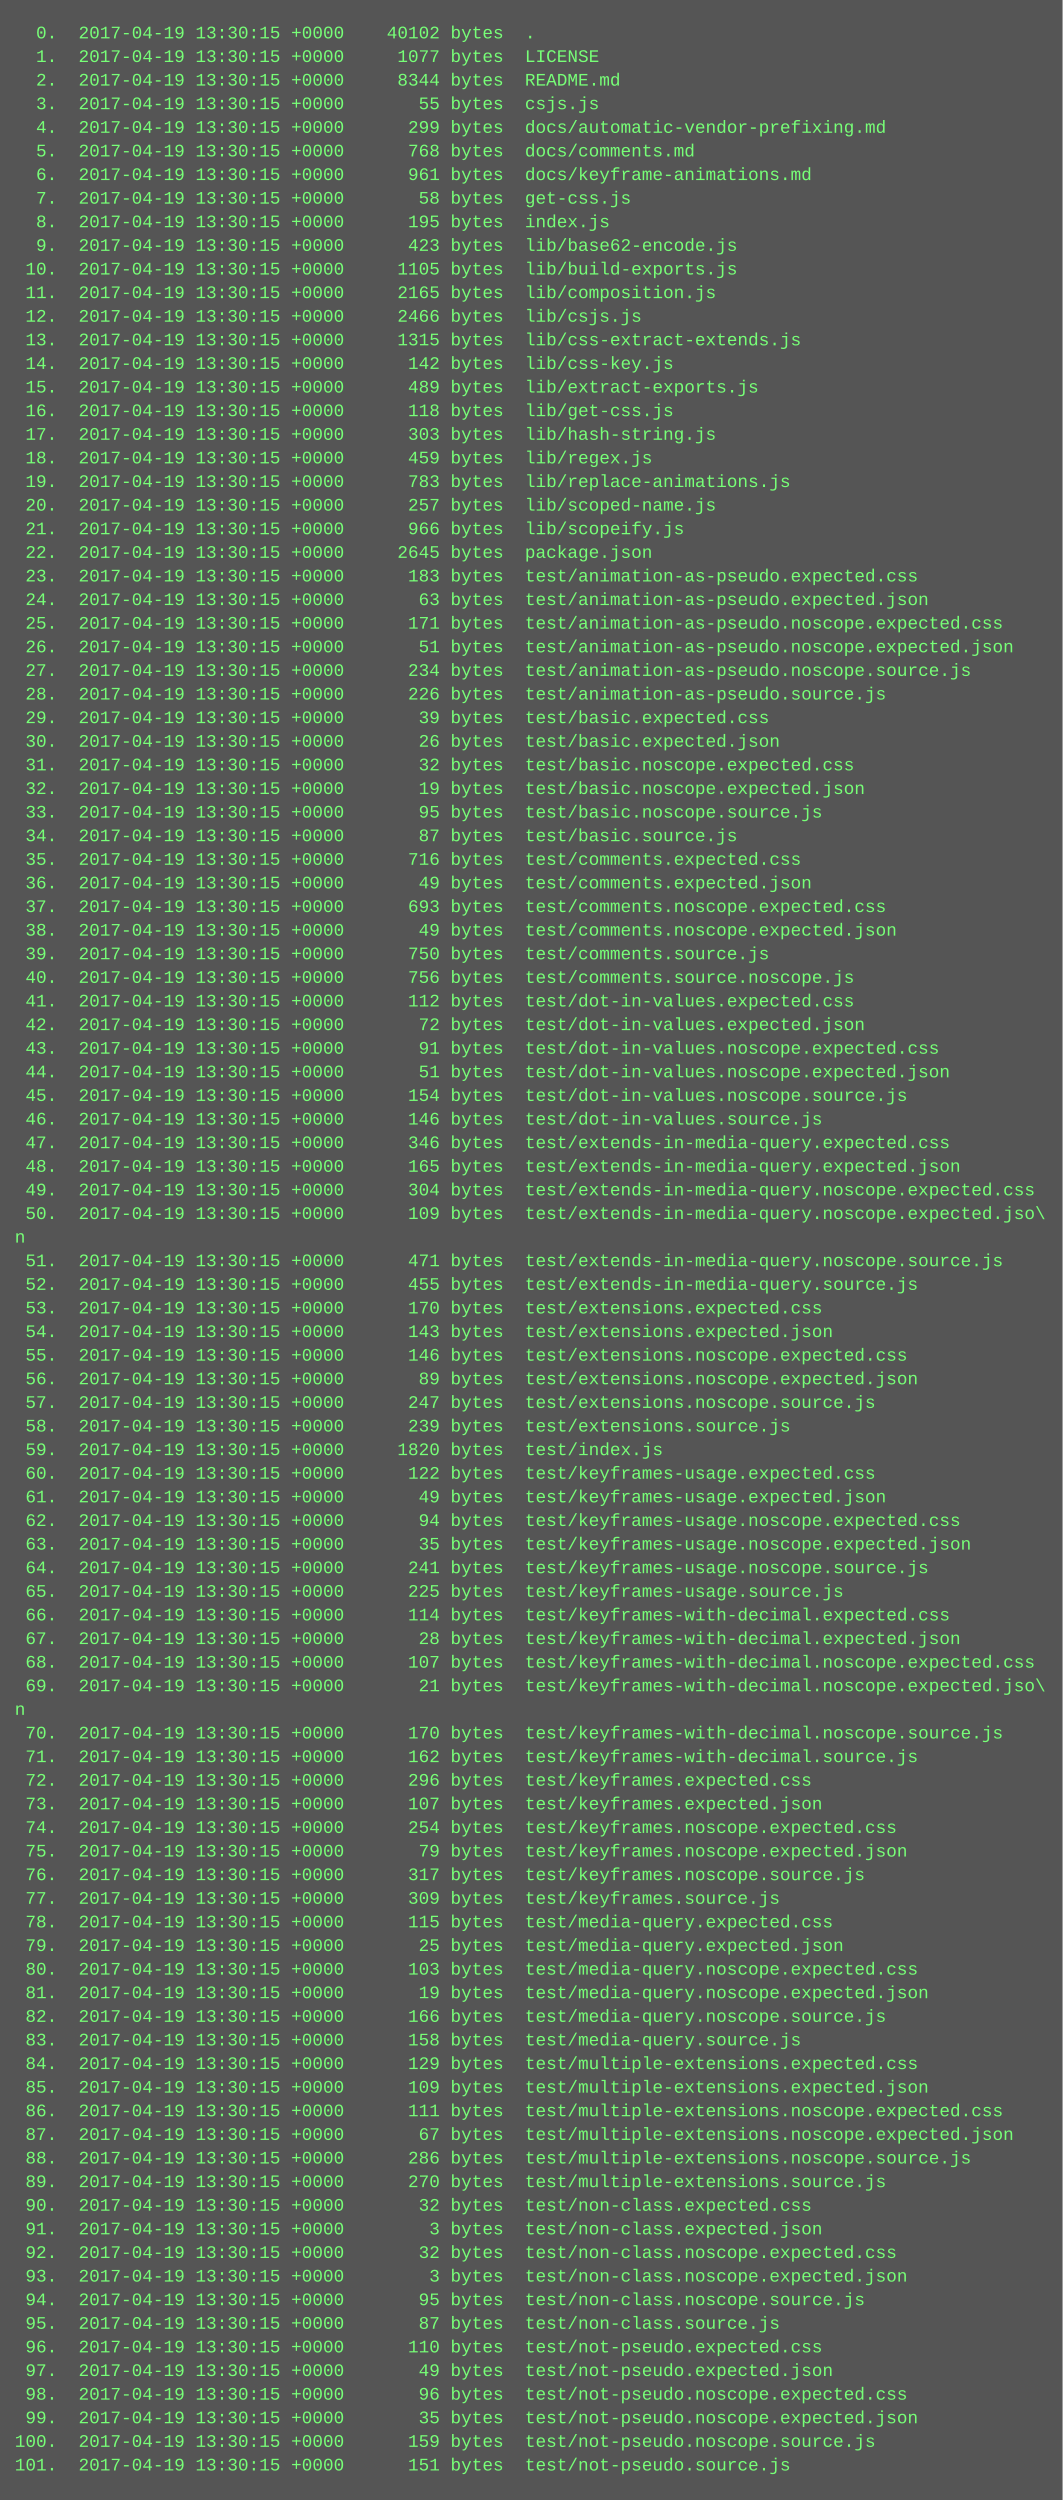
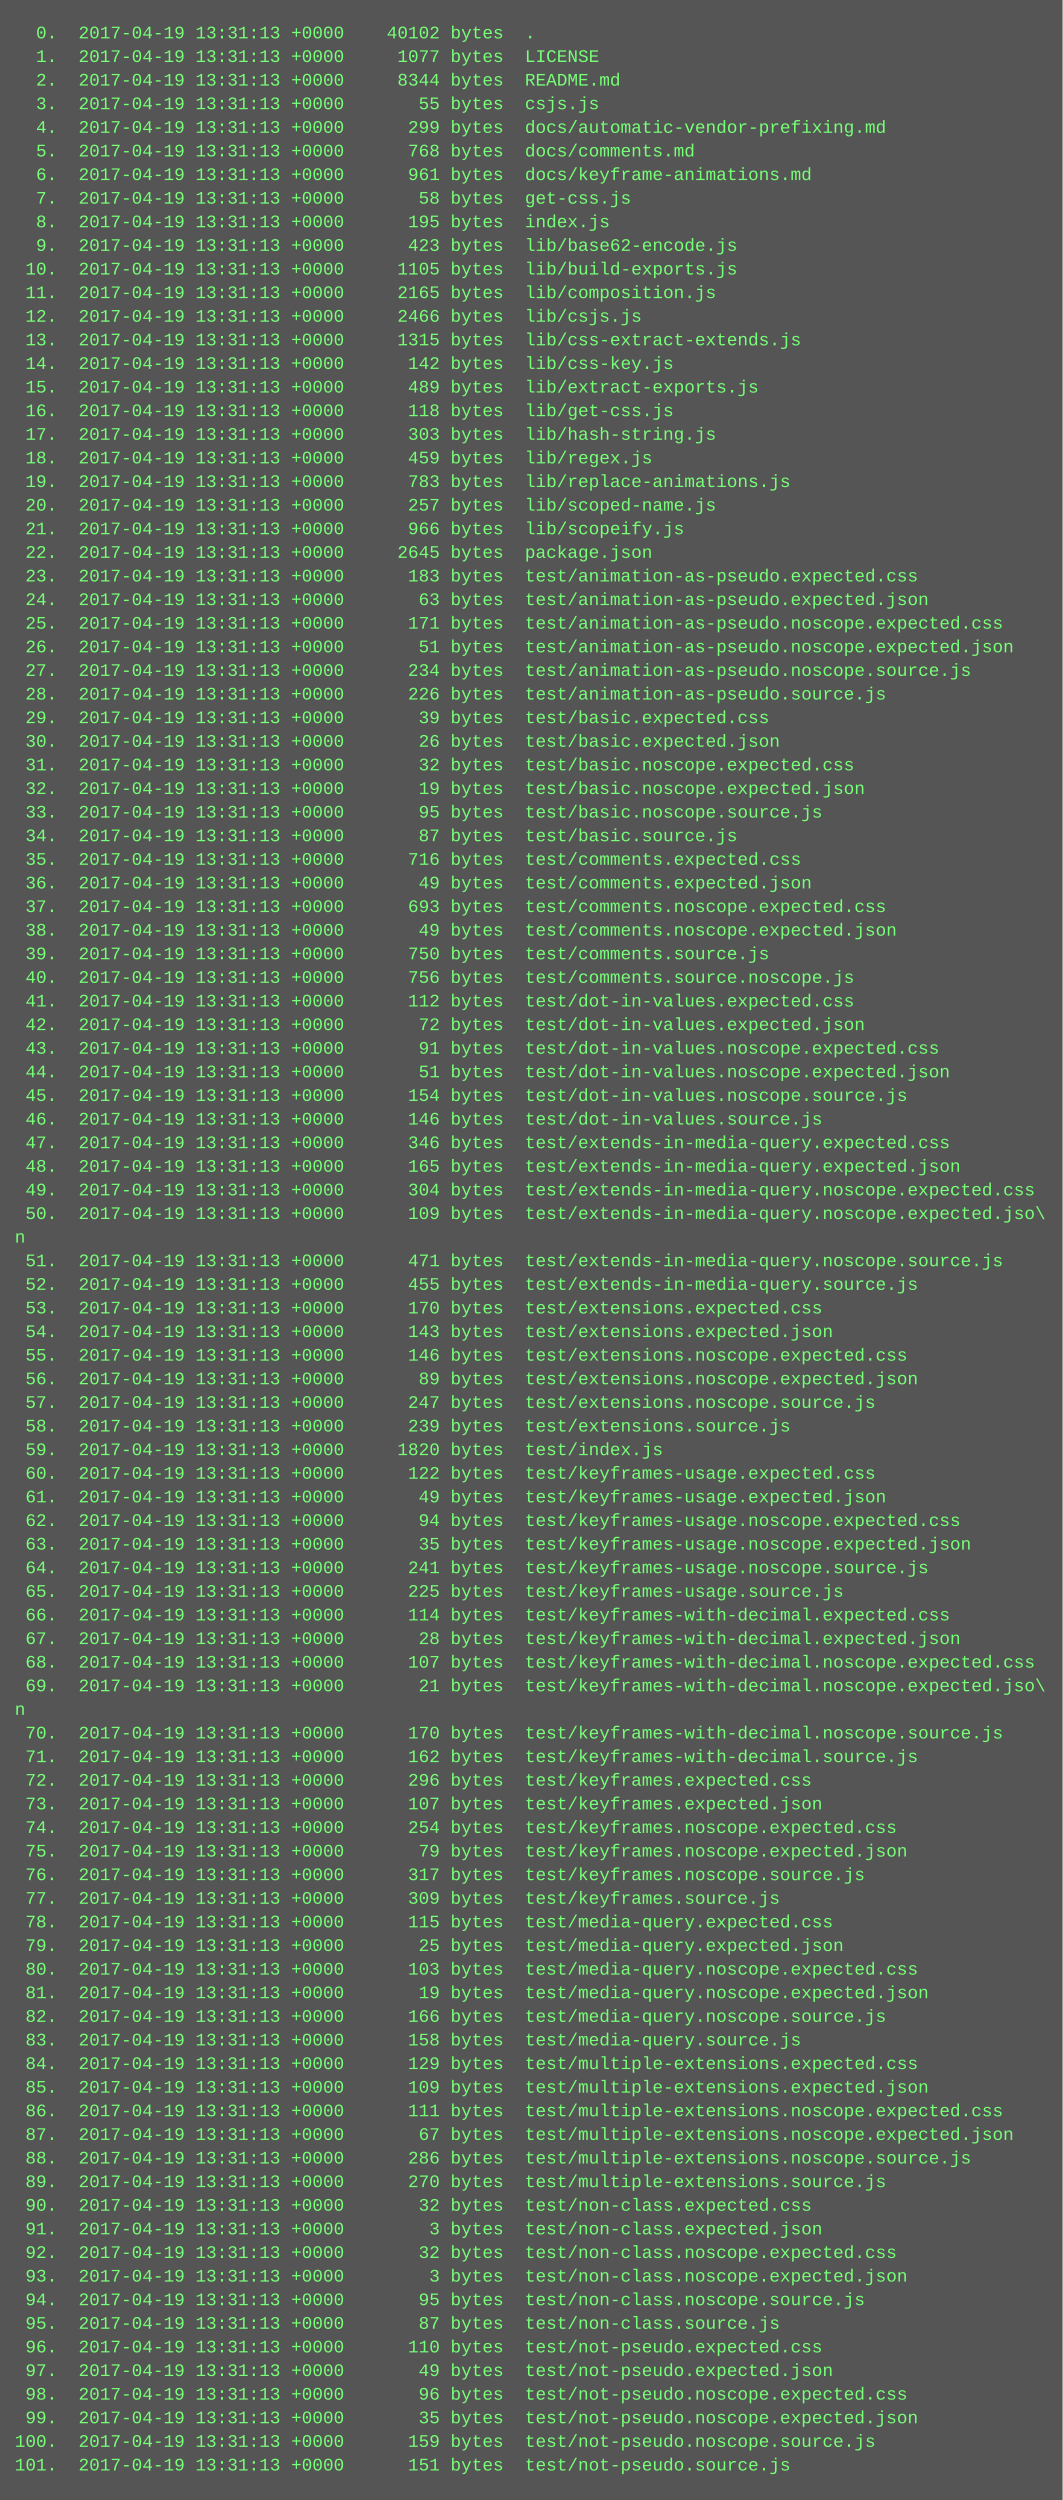
<svg xmlns="http://www.w3.org/2000/svg" height="1694" width="720">
  <rect height="1694" fill="#555" width="720" />
  <text fill="#7f7" font-family="Courier New" font-size="12" xml:space="preserve">
-     <tspan x="10" y="26">  0.  2017-04-19 13:30:15 +0000    40102 bytes  .</tspan>
-     <tspan x="10" y="42">  1.  2017-04-19 13:30:15 +0000     1077 bytes  LICENSE</tspan>
-     <tspan x="10" y="58">  2.  2017-04-19 13:30:15 +0000     8344 bytes  README.md</tspan>
-     <tspan x="10" y="74">  3.  2017-04-19 13:30:15 +0000       55 bytes  csjs.js</tspan>
-     <tspan x="10" y="90">  4.  2017-04-19 13:30:15 +0000      299 bytes  docs/automatic-vendor-prefixing.md</tspan>
-     <tspan x="10" y="106">  5.  2017-04-19 13:30:15 +0000      768 bytes  docs/comments.md</tspan>
-     <tspan x="10" y="122">  6.  2017-04-19 13:30:15 +0000      961 bytes  docs/keyframe-animations.md</tspan>
-     <tspan x="10" y="138">  7.  2017-04-19 13:30:15 +0000       58 bytes  get-css.js</tspan>
-     <tspan x="10" y="154">  8.  2017-04-19 13:30:15 +0000      195 bytes  index.js</tspan>
-     <tspan x="10" y="170">  9.  2017-04-19 13:30:15 +0000      423 bytes  lib/base62-encode.js</tspan>
-     <tspan x="10" y="186"> 10.  2017-04-19 13:30:15 +0000     1105 bytes  lib/build-exports.js</tspan>
-     <tspan x="10" y="202"> 11.  2017-04-19 13:30:15 +0000     2165 bytes  lib/composition.js</tspan>
-     <tspan x="10" y="218"> 12.  2017-04-19 13:30:15 +0000     2466 bytes  lib/csjs.js</tspan>
-     <tspan x="10" y="234"> 13.  2017-04-19 13:30:15 +0000     1315 bytes  lib/css-extract-extends.js</tspan>
-     <tspan x="10" y="250"> 14.  2017-04-19 13:30:15 +0000      142 bytes  lib/css-key.js</tspan>
-     <tspan x="10" y="266"> 15.  2017-04-19 13:30:15 +0000      489 bytes  lib/extract-exports.js</tspan>
-     <tspan x="10" y="282"> 16.  2017-04-19 13:30:15 +0000      118 bytes  lib/get-css.js</tspan>
-     <tspan x="10" y="298"> 17.  2017-04-19 13:30:15 +0000      303 bytes  lib/hash-string.js</tspan>
-     <tspan x="10" y="314"> 18.  2017-04-19 13:30:15 +0000      459 bytes  lib/regex.js</tspan>
-     <tspan x="10" y="330"> 19.  2017-04-19 13:30:15 +0000      783 bytes  lib/replace-animations.js</tspan>
-     <tspan x="10" y="346"> 20.  2017-04-19 13:30:15 +0000      257 bytes  lib/scoped-name.js</tspan>
-     <tspan x="10" y="362"> 21.  2017-04-19 13:30:15 +0000      966 bytes  lib/scopeify.js</tspan>
-     <tspan x="10" y="378"> 22.  2017-04-19 13:30:15 +0000     2645 bytes  package.json</tspan>
-     <tspan x="10" y="394"> 23.  2017-04-19 13:30:15 +0000      183 bytes  test/animation-as-pseudo.expected.css</tspan>
-     <tspan x="10" y="410"> 24.  2017-04-19 13:30:15 +0000       63 bytes  test/animation-as-pseudo.expected.json</tspan>
-     <tspan x="10" y="426"> 25.  2017-04-19 13:30:15 +0000      171 bytes  test/animation-as-pseudo.noscope.expected.css</tspan>
-     <tspan x="10" y="442"> 26.  2017-04-19 13:30:15 +0000       51 bytes  test/animation-as-pseudo.noscope.expected.json</tspan>
-     <tspan x="10" y="458"> 27.  2017-04-19 13:30:15 +0000      234 bytes  test/animation-as-pseudo.noscope.source.js</tspan>
-     <tspan x="10" y="474"> 28.  2017-04-19 13:30:15 +0000      226 bytes  test/animation-as-pseudo.source.js</tspan>
-     <tspan x="10" y="490"> 29.  2017-04-19 13:30:15 +0000       39 bytes  test/basic.expected.css</tspan>
-     <tspan x="10" y="506"> 30.  2017-04-19 13:30:15 +0000       26 bytes  test/basic.expected.json</tspan>
-     <tspan x="10" y="522"> 31.  2017-04-19 13:30:15 +0000       32 bytes  test/basic.noscope.expected.css</tspan>
-     <tspan x="10" y="538"> 32.  2017-04-19 13:30:15 +0000       19 bytes  test/basic.noscope.expected.json</tspan>
-     <tspan x="10" y="554"> 33.  2017-04-19 13:30:15 +0000       95 bytes  test/basic.noscope.source.js</tspan>
-     <tspan x="10" y="570"> 34.  2017-04-19 13:30:15 +0000       87 bytes  test/basic.source.js</tspan>
-     <tspan x="10" y="586"> 35.  2017-04-19 13:30:15 +0000      716 bytes  test/comments.expected.css</tspan>
-     <tspan x="10" y="602"> 36.  2017-04-19 13:30:15 +0000       49 bytes  test/comments.expected.json</tspan>
-     <tspan x="10" y="618"> 37.  2017-04-19 13:30:15 +0000      693 bytes  test/comments.noscope.expected.css</tspan>
-     <tspan x="10" y="634"> 38.  2017-04-19 13:30:15 +0000       49 bytes  test/comments.noscope.expected.json</tspan>
-     <tspan x="10" y="650"> 39.  2017-04-19 13:30:15 +0000      750 bytes  test/comments.source.js</tspan>
-     <tspan x="10" y="666"> 40.  2017-04-19 13:30:15 +0000      756 bytes  test/comments.source.noscope.js</tspan>
-     <tspan x="10" y="682"> 41.  2017-04-19 13:30:15 +0000      112 bytes  test/dot-in-values.expected.css</tspan>
-     <tspan x="10" y="698"> 42.  2017-04-19 13:30:15 +0000       72 bytes  test/dot-in-values.expected.json</tspan>
-     <tspan x="10" y="714"> 43.  2017-04-19 13:30:15 +0000       91 bytes  test/dot-in-values.noscope.expected.css</tspan>
-     <tspan x="10" y="730"> 44.  2017-04-19 13:30:15 +0000       51 bytes  test/dot-in-values.noscope.expected.json</tspan>
-     <tspan x="10" y="746"> 45.  2017-04-19 13:30:15 +0000      154 bytes  test/dot-in-values.noscope.source.js</tspan>
-     <tspan x="10" y="762"> 46.  2017-04-19 13:30:15 +0000      146 bytes  test/dot-in-values.source.js</tspan>
-     <tspan x="10" y="778"> 47.  2017-04-19 13:30:15 +0000      346 bytes  test/extends-in-media-query.expected.css</tspan>
-     <tspan x="10" y="794"> 48.  2017-04-19 13:30:15 +0000      165 bytes  test/extends-in-media-query.expected.json</tspan>
-     <tspan x="10" y="810"> 49.  2017-04-19 13:30:15 +0000      304 bytes  test/extends-in-media-query.noscope.expected.css</tspan>
-     <tspan x="10" y="826"> 50.  2017-04-19 13:30:15 +0000      109 bytes  test/extends-in-media-query.noscope.expected.jso\</tspan>
+     <tspan x="10" y="26">  0.  2017-04-19 13:31:13 +0000    40102 bytes  .</tspan>
+     <tspan x="10" y="42">  1.  2017-04-19 13:31:13 +0000     1077 bytes  LICENSE</tspan>
+     <tspan x="10" y="58">  2.  2017-04-19 13:31:13 +0000     8344 bytes  README.md</tspan>
+     <tspan x="10" y="74">  3.  2017-04-19 13:31:13 +0000       55 bytes  csjs.js</tspan>
+     <tspan x="10" y="90">  4.  2017-04-19 13:31:13 +0000      299 bytes  docs/automatic-vendor-prefixing.md</tspan>
+     <tspan x="10" y="106">  5.  2017-04-19 13:31:13 +0000      768 bytes  docs/comments.md</tspan>
+     <tspan x="10" y="122">  6.  2017-04-19 13:31:13 +0000      961 bytes  docs/keyframe-animations.md</tspan>
+     <tspan x="10" y="138">  7.  2017-04-19 13:31:13 +0000       58 bytes  get-css.js</tspan>
+     <tspan x="10" y="154">  8.  2017-04-19 13:31:13 +0000      195 bytes  index.js</tspan>
+     <tspan x="10" y="170">  9.  2017-04-19 13:31:13 +0000      423 bytes  lib/base62-encode.js</tspan>
+     <tspan x="10" y="186"> 10.  2017-04-19 13:31:13 +0000     1105 bytes  lib/build-exports.js</tspan>
+     <tspan x="10" y="202"> 11.  2017-04-19 13:31:13 +0000     2165 bytes  lib/composition.js</tspan>
+     <tspan x="10" y="218"> 12.  2017-04-19 13:31:13 +0000     2466 bytes  lib/csjs.js</tspan>
+     <tspan x="10" y="234"> 13.  2017-04-19 13:31:13 +0000     1315 bytes  lib/css-extract-extends.js</tspan>
+     <tspan x="10" y="250"> 14.  2017-04-19 13:31:13 +0000      142 bytes  lib/css-key.js</tspan>
+     <tspan x="10" y="266"> 15.  2017-04-19 13:31:13 +0000      489 bytes  lib/extract-exports.js</tspan>
+     <tspan x="10" y="282"> 16.  2017-04-19 13:31:13 +0000      118 bytes  lib/get-css.js</tspan>
+     <tspan x="10" y="298"> 17.  2017-04-19 13:31:13 +0000      303 bytes  lib/hash-string.js</tspan>
+     <tspan x="10" y="314"> 18.  2017-04-19 13:31:13 +0000      459 bytes  lib/regex.js</tspan>
+     <tspan x="10" y="330"> 19.  2017-04-19 13:31:13 +0000      783 bytes  lib/replace-animations.js</tspan>
+     <tspan x="10" y="346"> 20.  2017-04-19 13:31:13 +0000      257 bytes  lib/scoped-name.js</tspan>
+     <tspan x="10" y="362"> 21.  2017-04-19 13:31:13 +0000      966 bytes  lib/scopeify.js</tspan>
+     <tspan x="10" y="378"> 22.  2017-04-19 13:31:13 +0000     2645 bytes  package.json</tspan>
+     <tspan x="10" y="394"> 23.  2017-04-19 13:31:13 +0000      183 bytes  test/animation-as-pseudo.expected.css</tspan>
+     <tspan x="10" y="410"> 24.  2017-04-19 13:31:13 +0000       63 bytes  test/animation-as-pseudo.expected.json</tspan>
+     <tspan x="10" y="426"> 25.  2017-04-19 13:31:13 +0000      171 bytes  test/animation-as-pseudo.noscope.expected.css</tspan>
+     <tspan x="10" y="442"> 26.  2017-04-19 13:31:13 +0000       51 bytes  test/animation-as-pseudo.noscope.expected.json</tspan>
+     <tspan x="10" y="458"> 27.  2017-04-19 13:31:13 +0000      234 bytes  test/animation-as-pseudo.noscope.source.js</tspan>
+     <tspan x="10" y="474"> 28.  2017-04-19 13:31:13 +0000      226 bytes  test/animation-as-pseudo.source.js</tspan>
+     <tspan x="10" y="490"> 29.  2017-04-19 13:31:13 +0000       39 bytes  test/basic.expected.css</tspan>
+     <tspan x="10" y="506"> 30.  2017-04-19 13:31:13 +0000       26 bytes  test/basic.expected.json</tspan>
+     <tspan x="10" y="522"> 31.  2017-04-19 13:31:13 +0000       32 bytes  test/basic.noscope.expected.css</tspan>
+     <tspan x="10" y="538"> 32.  2017-04-19 13:31:13 +0000       19 bytes  test/basic.noscope.expected.json</tspan>
+     <tspan x="10" y="554"> 33.  2017-04-19 13:31:13 +0000       95 bytes  test/basic.noscope.source.js</tspan>
+     <tspan x="10" y="570"> 34.  2017-04-19 13:31:13 +0000       87 bytes  test/basic.source.js</tspan>
+     <tspan x="10" y="586"> 35.  2017-04-19 13:31:13 +0000      716 bytes  test/comments.expected.css</tspan>
+     <tspan x="10" y="602"> 36.  2017-04-19 13:31:13 +0000       49 bytes  test/comments.expected.json</tspan>
+     <tspan x="10" y="618"> 37.  2017-04-19 13:31:13 +0000      693 bytes  test/comments.noscope.expected.css</tspan>
+     <tspan x="10" y="634"> 38.  2017-04-19 13:31:13 +0000       49 bytes  test/comments.noscope.expected.json</tspan>
+     <tspan x="10" y="650"> 39.  2017-04-19 13:31:13 +0000      750 bytes  test/comments.source.js</tspan>
+     <tspan x="10" y="666"> 40.  2017-04-19 13:31:13 +0000      756 bytes  test/comments.source.noscope.js</tspan>
+     <tspan x="10" y="682"> 41.  2017-04-19 13:31:13 +0000      112 bytes  test/dot-in-values.expected.css</tspan>
+     <tspan x="10" y="698"> 42.  2017-04-19 13:31:13 +0000       72 bytes  test/dot-in-values.expected.json</tspan>
+     <tspan x="10" y="714"> 43.  2017-04-19 13:31:13 +0000       91 bytes  test/dot-in-values.noscope.expected.css</tspan>
+     <tspan x="10" y="730"> 44.  2017-04-19 13:31:13 +0000       51 bytes  test/dot-in-values.noscope.expected.json</tspan>
+     <tspan x="10" y="746"> 45.  2017-04-19 13:31:13 +0000      154 bytes  test/dot-in-values.noscope.source.js</tspan>
+     <tspan x="10" y="762"> 46.  2017-04-19 13:31:13 +0000      146 bytes  test/dot-in-values.source.js</tspan>
+     <tspan x="10" y="778"> 47.  2017-04-19 13:31:13 +0000      346 bytes  test/extends-in-media-query.expected.css</tspan>
+     <tspan x="10" y="794"> 48.  2017-04-19 13:31:13 +0000      165 bytes  test/extends-in-media-query.expected.json</tspan>
+     <tspan x="10" y="810"> 49.  2017-04-19 13:31:13 +0000      304 bytes  test/extends-in-media-query.noscope.expected.css</tspan>
+     <tspan x="10" y="826"> 50.  2017-04-19 13:31:13 +0000      109 bytes  test/extends-in-media-query.noscope.expected.jso\</tspan>
    <tspan x="10" y="842">n</tspan>
-     <tspan x="10" y="858"> 51.  2017-04-19 13:30:15 +0000      471 bytes  test/extends-in-media-query.noscope.source.js</tspan>
-     <tspan x="10" y="874"> 52.  2017-04-19 13:30:15 +0000      455 bytes  test/extends-in-media-query.source.js</tspan>
-     <tspan x="10" y="890"> 53.  2017-04-19 13:30:15 +0000      170 bytes  test/extensions.expected.css</tspan>
-     <tspan x="10" y="906"> 54.  2017-04-19 13:30:15 +0000      143 bytes  test/extensions.expected.json</tspan>
-     <tspan x="10" y="922"> 55.  2017-04-19 13:30:15 +0000      146 bytes  test/extensions.noscope.expected.css</tspan>
-     <tspan x="10" y="938"> 56.  2017-04-19 13:30:15 +0000       89 bytes  test/extensions.noscope.expected.json</tspan>
-     <tspan x="10" y="954"> 57.  2017-04-19 13:30:15 +0000      247 bytes  test/extensions.noscope.source.js</tspan>
-     <tspan x="10" y="970"> 58.  2017-04-19 13:30:15 +0000      239 bytes  test/extensions.source.js</tspan>
-     <tspan x="10" y="986"> 59.  2017-04-19 13:30:15 +0000     1820 bytes  test/index.js</tspan>
-     <tspan x="10" y="1002"> 60.  2017-04-19 13:30:15 +0000      122 bytes  test/keyframes-usage.expected.css</tspan>
-     <tspan x="10" y="1018"> 61.  2017-04-19 13:30:15 +0000       49 bytes  test/keyframes-usage.expected.json</tspan>
-     <tspan x="10" y="1034"> 62.  2017-04-19 13:30:15 +0000       94 bytes  test/keyframes-usage.noscope.expected.css</tspan>
-     <tspan x="10" y="1050"> 63.  2017-04-19 13:30:15 +0000       35 bytes  test/keyframes-usage.noscope.expected.json</tspan>
-     <tspan x="10" y="1066"> 64.  2017-04-19 13:30:15 +0000      241 bytes  test/keyframes-usage.noscope.source.js</tspan>
-     <tspan x="10" y="1082"> 65.  2017-04-19 13:30:15 +0000      225 bytes  test/keyframes-usage.source.js</tspan>
-     <tspan x="10" y="1098"> 66.  2017-04-19 13:30:15 +0000      114 bytes  test/keyframes-with-decimal.expected.css</tspan>
-     <tspan x="10" y="1114"> 67.  2017-04-19 13:30:15 +0000       28 bytes  test/keyframes-with-decimal.expected.json</tspan>
-     <tspan x="10" y="1130"> 68.  2017-04-19 13:30:15 +0000      107 bytes  test/keyframes-with-decimal.noscope.expected.css</tspan>
-     <tspan x="10" y="1146"> 69.  2017-04-19 13:30:15 +0000       21 bytes  test/keyframes-with-decimal.noscope.expected.jso\</tspan>
+     <tspan x="10" y="858"> 51.  2017-04-19 13:31:13 +0000      471 bytes  test/extends-in-media-query.noscope.source.js</tspan>
+     <tspan x="10" y="874"> 52.  2017-04-19 13:31:13 +0000      455 bytes  test/extends-in-media-query.source.js</tspan>
+     <tspan x="10" y="890"> 53.  2017-04-19 13:31:13 +0000      170 bytes  test/extensions.expected.css</tspan>
+     <tspan x="10" y="906"> 54.  2017-04-19 13:31:13 +0000      143 bytes  test/extensions.expected.json</tspan>
+     <tspan x="10" y="922"> 55.  2017-04-19 13:31:13 +0000      146 bytes  test/extensions.noscope.expected.css</tspan>
+     <tspan x="10" y="938"> 56.  2017-04-19 13:31:13 +0000       89 bytes  test/extensions.noscope.expected.json</tspan>
+     <tspan x="10" y="954"> 57.  2017-04-19 13:31:13 +0000      247 bytes  test/extensions.noscope.source.js</tspan>
+     <tspan x="10" y="970"> 58.  2017-04-19 13:31:13 +0000      239 bytes  test/extensions.source.js</tspan>
+     <tspan x="10" y="986"> 59.  2017-04-19 13:31:13 +0000     1820 bytes  test/index.js</tspan>
+     <tspan x="10" y="1002"> 60.  2017-04-19 13:31:13 +0000      122 bytes  test/keyframes-usage.expected.css</tspan>
+     <tspan x="10" y="1018"> 61.  2017-04-19 13:31:13 +0000       49 bytes  test/keyframes-usage.expected.json</tspan>
+     <tspan x="10" y="1034"> 62.  2017-04-19 13:31:13 +0000       94 bytes  test/keyframes-usage.noscope.expected.css</tspan>
+     <tspan x="10" y="1050"> 63.  2017-04-19 13:31:13 +0000       35 bytes  test/keyframes-usage.noscope.expected.json</tspan>
+     <tspan x="10" y="1066"> 64.  2017-04-19 13:31:13 +0000      241 bytes  test/keyframes-usage.noscope.source.js</tspan>
+     <tspan x="10" y="1082"> 65.  2017-04-19 13:31:13 +0000      225 bytes  test/keyframes-usage.source.js</tspan>
+     <tspan x="10" y="1098"> 66.  2017-04-19 13:31:13 +0000      114 bytes  test/keyframes-with-decimal.expected.css</tspan>
+     <tspan x="10" y="1114"> 67.  2017-04-19 13:31:13 +0000       28 bytes  test/keyframes-with-decimal.expected.json</tspan>
+     <tspan x="10" y="1130"> 68.  2017-04-19 13:31:13 +0000      107 bytes  test/keyframes-with-decimal.noscope.expected.css</tspan>
+     <tspan x="10" y="1146"> 69.  2017-04-19 13:31:13 +0000       21 bytes  test/keyframes-with-decimal.noscope.expected.jso\</tspan>
    <tspan x="10" y="1162">n</tspan>
-     <tspan x="10" y="1178"> 70.  2017-04-19 13:30:15 +0000      170 bytes  test/keyframes-with-decimal.noscope.source.js</tspan>
-     <tspan x="10" y="1194"> 71.  2017-04-19 13:30:15 +0000      162 bytes  test/keyframes-with-decimal.source.js</tspan>
-     <tspan x="10" y="1210"> 72.  2017-04-19 13:30:15 +0000      296 bytes  test/keyframes.expected.css</tspan>
-     <tspan x="10" y="1226"> 73.  2017-04-19 13:30:15 +0000      107 bytes  test/keyframes.expected.json</tspan>
-     <tspan x="10" y="1242"> 74.  2017-04-19 13:30:15 +0000      254 bytes  test/keyframes.noscope.expected.css</tspan>
-     <tspan x="10" y="1258"> 75.  2017-04-19 13:30:15 +0000       79 bytes  test/keyframes.noscope.expected.json</tspan>
-     <tspan x="10" y="1274"> 76.  2017-04-19 13:30:15 +0000      317 bytes  test/keyframes.noscope.source.js</tspan>
-     <tspan x="10" y="1290"> 77.  2017-04-19 13:30:15 +0000      309 bytes  test/keyframes.source.js</tspan>
-     <tspan x="10" y="1306"> 78.  2017-04-19 13:30:15 +0000      115 bytes  test/media-query.expected.css</tspan>
-     <tspan x="10" y="1322"> 79.  2017-04-19 13:30:15 +0000       25 bytes  test/media-query.expected.json</tspan>
-     <tspan x="10" y="1338"> 80.  2017-04-19 13:30:15 +0000      103 bytes  test/media-query.noscope.expected.css</tspan>
-     <tspan x="10" y="1354"> 81.  2017-04-19 13:30:15 +0000       19 bytes  test/media-query.noscope.expected.json</tspan>
-     <tspan x="10" y="1370"> 82.  2017-04-19 13:30:15 +0000      166 bytes  test/media-query.noscope.source.js</tspan>
-     <tspan x="10" y="1386"> 83.  2017-04-19 13:30:15 +0000      158 bytes  test/media-query.source.js</tspan>
-     <tspan x="10" y="1402"> 84.  2017-04-19 13:30:15 +0000      129 bytes  test/multiple-extensions.expected.css</tspan>
-     <tspan x="10" y="1418"> 85.  2017-04-19 13:30:15 +0000      109 bytes  test/multiple-extensions.expected.json</tspan>
-     <tspan x="10" y="1434"> 86.  2017-04-19 13:30:15 +0000      111 bytes  test/multiple-extensions.noscope.expected.css</tspan>
-     <tspan x="10" y="1450"> 87.  2017-04-19 13:30:15 +0000       67 bytes  test/multiple-extensions.noscope.expected.json</tspan>
-     <tspan x="10" y="1466"> 88.  2017-04-19 13:30:15 +0000      286 bytes  test/multiple-extensions.noscope.source.js</tspan>
-     <tspan x="10" y="1482"> 89.  2017-04-19 13:30:15 +0000      270 bytes  test/multiple-extensions.source.js</tspan>
-     <tspan x="10" y="1498"> 90.  2017-04-19 13:30:15 +0000       32 bytes  test/non-class.expected.css</tspan>
-     <tspan x="10" y="1514"> 91.  2017-04-19 13:30:15 +0000        3 bytes  test/non-class.expected.json</tspan>
-     <tspan x="10" y="1530"> 92.  2017-04-19 13:30:15 +0000       32 bytes  test/non-class.noscope.expected.css</tspan>
-     <tspan x="10" y="1546"> 93.  2017-04-19 13:30:15 +0000        3 bytes  test/non-class.noscope.expected.json</tspan>
-     <tspan x="10" y="1562"> 94.  2017-04-19 13:30:15 +0000       95 bytes  test/non-class.noscope.source.js</tspan>
-     <tspan x="10" y="1578"> 95.  2017-04-19 13:30:15 +0000       87 bytes  test/non-class.source.js</tspan>
-     <tspan x="10" y="1594"> 96.  2017-04-19 13:30:15 +0000      110 bytes  test/not-pseudo.expected.css</tspan>
-     <tspan x="10" y="1610"> 97.  2017-04-19 13:30:15 +0000       49 bytes  test/not-pseudo.expected.json</tspan>
-     <tspan x="10" y="1626"> 98.  2017-04-19 13:30:15 +0000       96 bytes  test/not-pseudo.noscope.expected.css</tspan>
-     <tspan x="10" y="1642"> 99.  2017-04-19 13:30:15 +0000       35 bytes  test/not-pseudo.noscope.expected.json</tspan>
-     <tspan x="10" y="1658">100.  2017-04-19 13:30:15 +0000      159 bytes  test/not-pseudo.noscope.source.js</tspan>
-     <tspan x="10" y="1674">101.  2017-04-19 13:30:15 +0000      151 bytes  test/not-pseudo.source.js</tspan>
+     <tspan x="10" y="1178"> 70.  2017-04-19 13:31:13 +0000      170 bytes  test/keyframes-with-decimal.noscope.source.js</tspan>
+     <tspan x="10" y="1194"> 71.  2017-04-19 13:31:13 +0000      162 bytes  test/keyframes-with-decimal.source.js</tspan>
+     <tspan x="10" y="1210"> 72.  2017-04-19 13:31:13 +0000      296 bytes  test/keyframes.expected.css</tspan>
+     <tspan x="10" y="1226"> 73.  2017-04-19 13:31:13 +0000      107 bytes  test/keyframes.expected.json</tspan>
+     <tspan x="10" y="1242"> 74.  2017-04-19 13:31:13 +0000      254 bytes  test/keyframes.noscope.expected.css</tspan>
+     <tspan x="10" y="1258"> 75.  2017-04-19 13:31:13 +0000       79 bytes  test/keyframes.noscope.expected.json</tspan>
+     <tspan x="10" y="1274"> 76.  2017-04-19 13:31:13 +0000      317 bytes  test/keyframes.noscope.source.js</tspan>
+     <tspan x="10" y="1290"> 77.  2017-04-19 13:31:13 +0000      309 bytes  test/keyframes.source.js</tspan>
+     <tspan x="10" y="1306"> 78.  2017-04-19 13:31:13 +0000      115 bytes  test/media-query.expected.css</tspan>
+     <tspan x="10" y="1322"> 79.  2017-04-19 13:31:13 +0000       25 bytes  test/media-query.expected.json</tspan>
+     <tspan x="10" y="1338"> 80.  2017-04-19 13:31:13 +0000      103 bytes  test/media-query.noscope.expected.css</tspan>
+     <tspan x="10" y="1354"> 81.  2017-04-19 13:31:13 +0000       19 bytes  test/media-query.noscope.expected.json</tspan>
+     <tspan x="10" y="1370"> 82.  2017-04-19 13:31:13 +0000      166 bytes  test/media-query.noscope.source.js</tspan>
+     <tspan x="10" y="1386"> 83.  2017-04-19 13:31:13 +0000      158 bytes  test/media-query.source.js</tspan>
+     <tspan x="10" y="1402"> 84.  2017-04-19 13:31:13 +0000      129 bytes  test/multiple-extensions.expected.css</tspan>
+     <tspan x="10" y="1418"> 85.  2017-04-19 13:31:13 +0000      109 bytes  test/multiple-extensions.expected.json</tspan>
+     <tspan x="10" y="1434"> 86.  2017-04-19 13:31:13 +0000      111 bytes  test/multiple-extensions.noscope.expected.css</tspan>
+     <tspan x="10" y="1450"> 87.  2017-04-19 13:31:13 +0000       67 bytes  test/multiple-extensions.noscope.expected.json</tspan>
+     <tspan x="10" y="1466"> 88.  2017-04-19 13:31:13 +0000      286 bytes  test/multiple-extensions.noscope.source.js</tspan>
+     <tspan x="10" y="1482"> 89.  2017-04-19 13:31:13 +0000      270 bytes  test/multiple-extensions.source.js</tspan>
+     <tspan x="10" y="1498"> 90.  2017-04-19 13:31:13 +0000       32 bytes  test/non-class.expected.css</tspan>
+     <tspan x="10" y="1514"> 91.  2017-04-19 13:31:13 +0000        3 bytes  test/non-class.expected.json</tspan>
+     <tspan x="10" y="1530"> 92.  2017-04-19 13:31:13 +0000       32 bytes  test/non-class.noscope.expected.css</tspan>
+     <tspan x="10" y="1546"> 93.  2017-04-19 13:31:13 +0000        3 bytes  test/non-class.noscope.expected.json</tspan>
+     <tspan x="10" y="1562"> 94.  2017-04-19 13:31:13 +0000       95 bytes  test/non-class.noscope.source.js</tspan>
+     <tspan x="10" y="1578"> 95.  2017-04-19 13:31:13 +0000       87 bytes  test/non-class.source.js</tspan>
+     <tspan x="10" y="1594"> 96.  2017-04-19 13:31:13 +0000      110 bytes  test/not-pseudo.expected.css</tspan>
+     <tspan x="10" y="1610"> 97.  2017-04-19 13:31:13 +0000       49 bytes  test/not-pseudo.expected.json</tspan>
+     <tspan x="10" y="1626"> 98.  2017-04-19 13:31:13 +0000       96 bytes  test/not-pseudo.noscope.expected.css</tspan>
+     <tspan x="10" y="1642"> 99.  2017-04-19 13:31:13 +0000       35 bytes  test/not-pseudo.noscope.expected.json</tspan>
+     <tspan x="10" y="1658">100.  2017-04-19 13:31:13 +0000      159 bytes  test/not-pseudo.noscope.source.js</tspan>
+     <tspan x="10" y="1674">101.  2017-04-19 13:31:13 +0000      151 bytes  test/not-pseudo.source.js</tspan>
  </text>
</svg>
